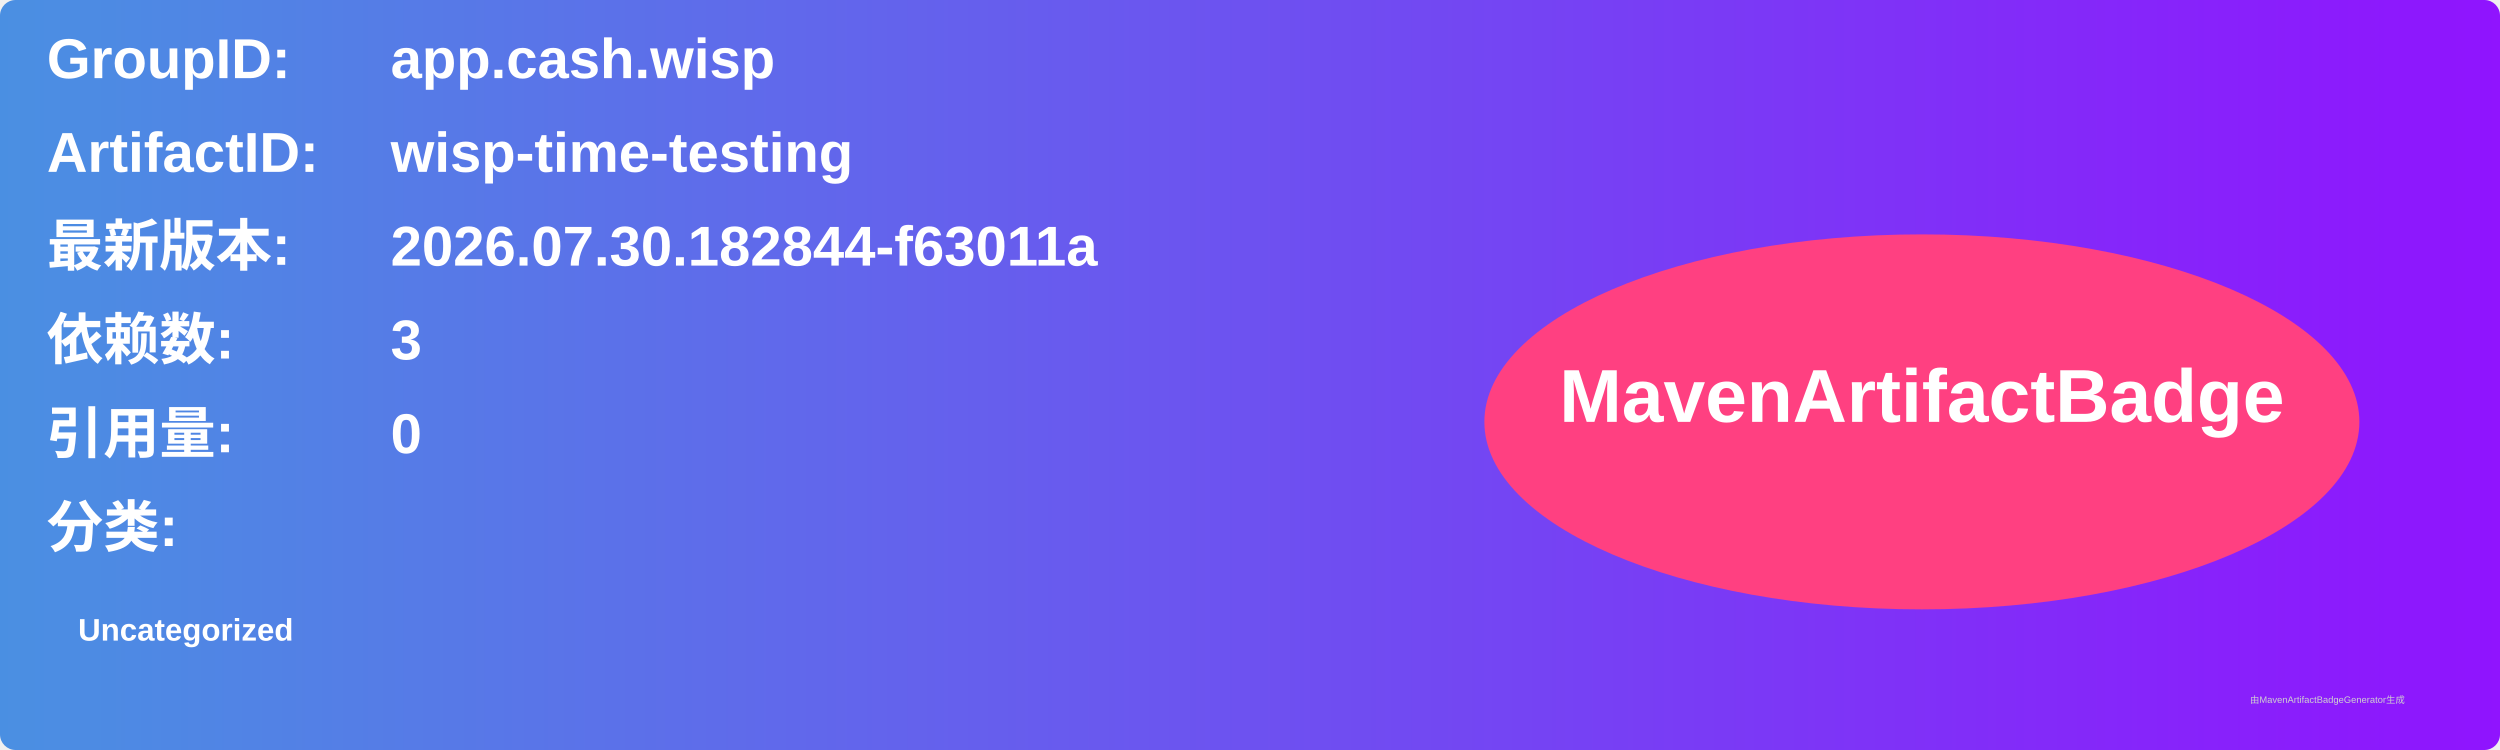
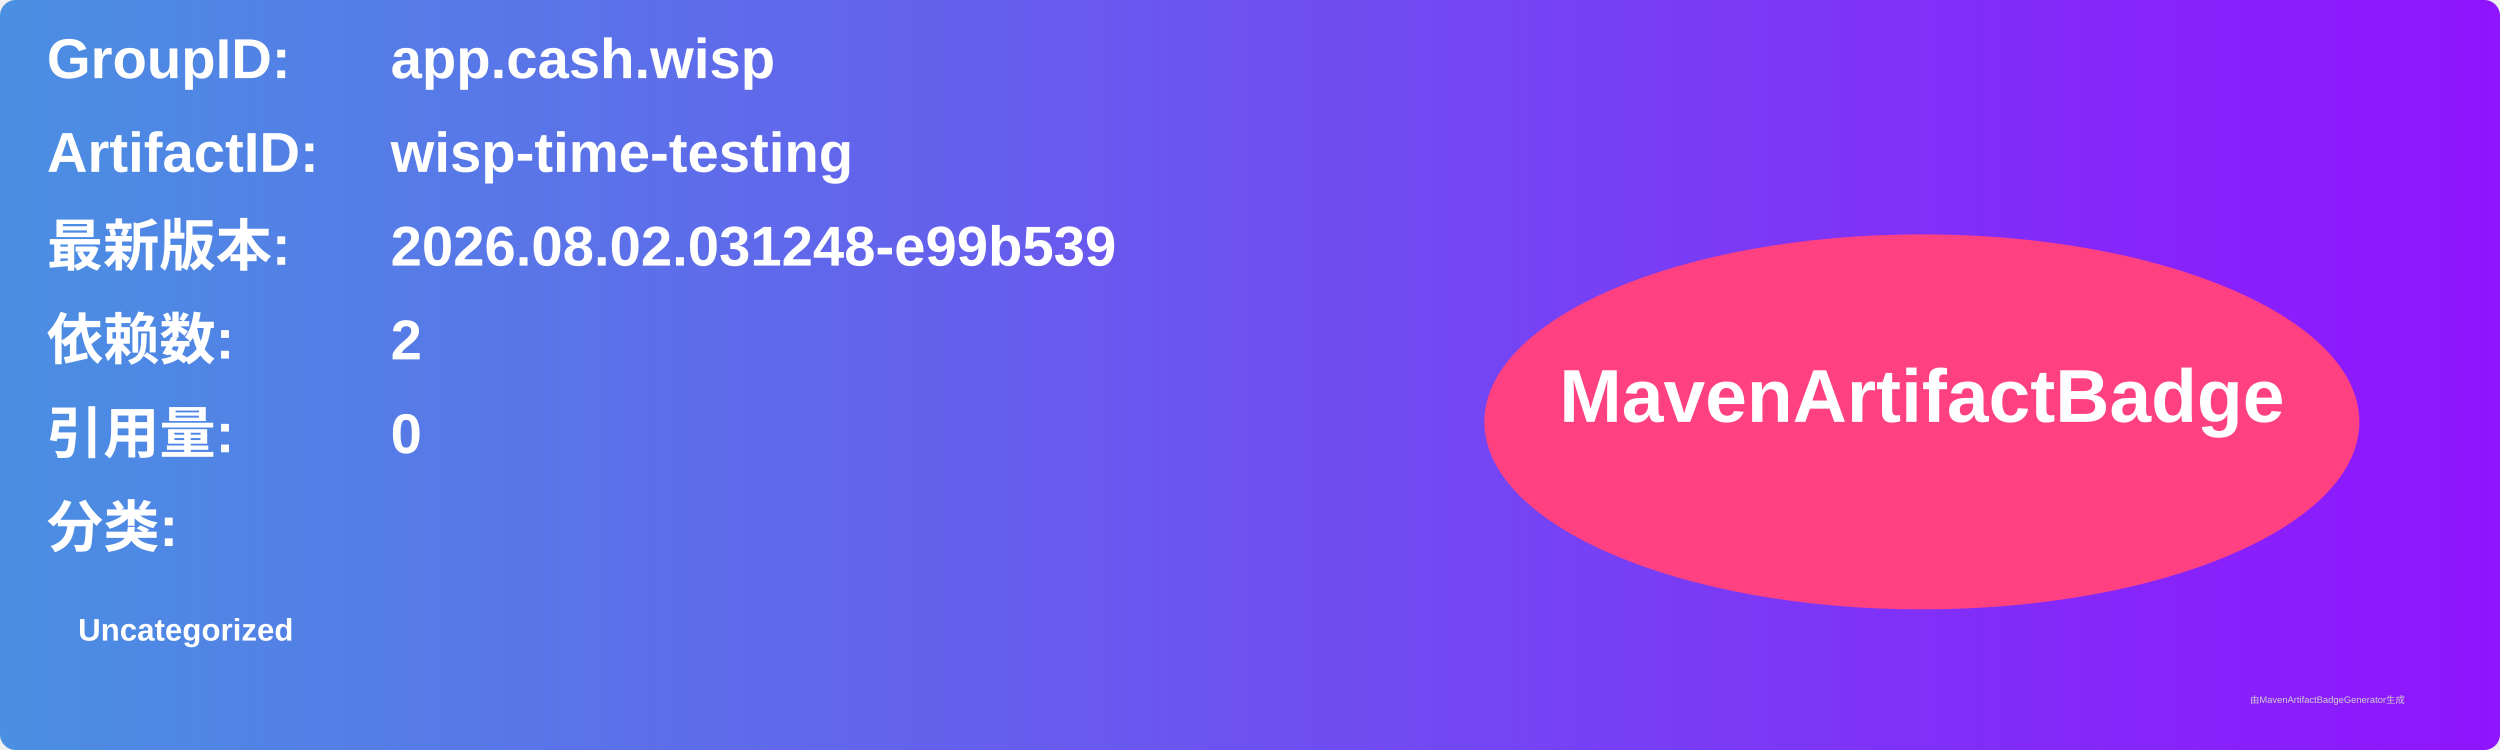
<svg xmlns="http://www.w3.org/2000/svg" width="800" height="240" viewBox="0 0 800 240">
  <linearGradient id="grad" x1="0%" y1="0%" x2="100%" y2="0%">
    <stop offset="0%" stop-color="#4a90e2" />
    <stop offset="100%" stop-color="#9013fe" />
  </linearGradient>
  <rect width="100%" height="100%" rx="5" ry="5" fill="url(#grad)" />
  <g transform="translate(15, 15)">
    <text x="0" y="10" font-family="Arial" font-size="18" fill="white" font-weight="bold" width="260">GroupID:</text>
    <text x="110" y="10" font-family="Arial" font-size="18" fill="white" font-weight="bold" width="460">app.cash.wisp</text>
    <text x="0" y="40" font-family="Arial" font-size="18" fill="white" font-weight="bold" width="260">ArtifactID:</text>
    <text x="110" y="40" font-family="Arial" font-size="18" fill="white" font-weight="bold" width="460">wisp-time-testing</text>
    <text x="0" y="70" font-family="Arial" font-size="18" fill="white" font-weight="bold">最新版本:</text>
    <text x="110" y="70" font-family="Arial" font-size="18" fill="white" font-weight="bold">
-       <tspan font-weight="bold">2026.07.30.182844-f63011a</tspan>
+       <tspan font-weight="bold">2026.08.02.031248-e99b539</tspan>
    </text>
    <text x="0" y="100" font-family="Arial" font-size="18" fill="white" font-weight="bold">依赖数: </text>
    <text x="110" y="100" font-family="Arial" font-size="18" fill="white">
-       <tspan font-weight="bold">3</tspan>
+       <tspan font-weight="bold">2</tspan>
    </text>
    <text x="0" y="130" font-family="Arial" font-size="18" fill="white" font-weight="bold">引用量: </text>
    <text x="110" y="130" font-family="Arial" font-size="18" fill="white">
      <tspan font-weight="bold">0</tspan>
    </text>
    <text x="0" y="160" font-family="Arial" font-size="18" fill="white" font-weight="bold">分类:</text>
    <text x="10" y="190" font-family="Arial" font-size="10" fill="white">
      <tspan font-weight="bold">Uncategorized</tspan>
    </text>
    <ellipse cx="600" cy="120" rx="140" ry="60" fill="#ff4081" />
    <text x="600" y="120" text-anchor="middle" font-family="Arial" font-size="24" fill="white" font-weight="bold">MavenArtifactBadge</text>
  </g>
  <text x="720" y="225" font-family="Arial" font-size="3" fill="#d0d0d0">由MavenArtifactBadgeGenerator生成</text>
</svg>
